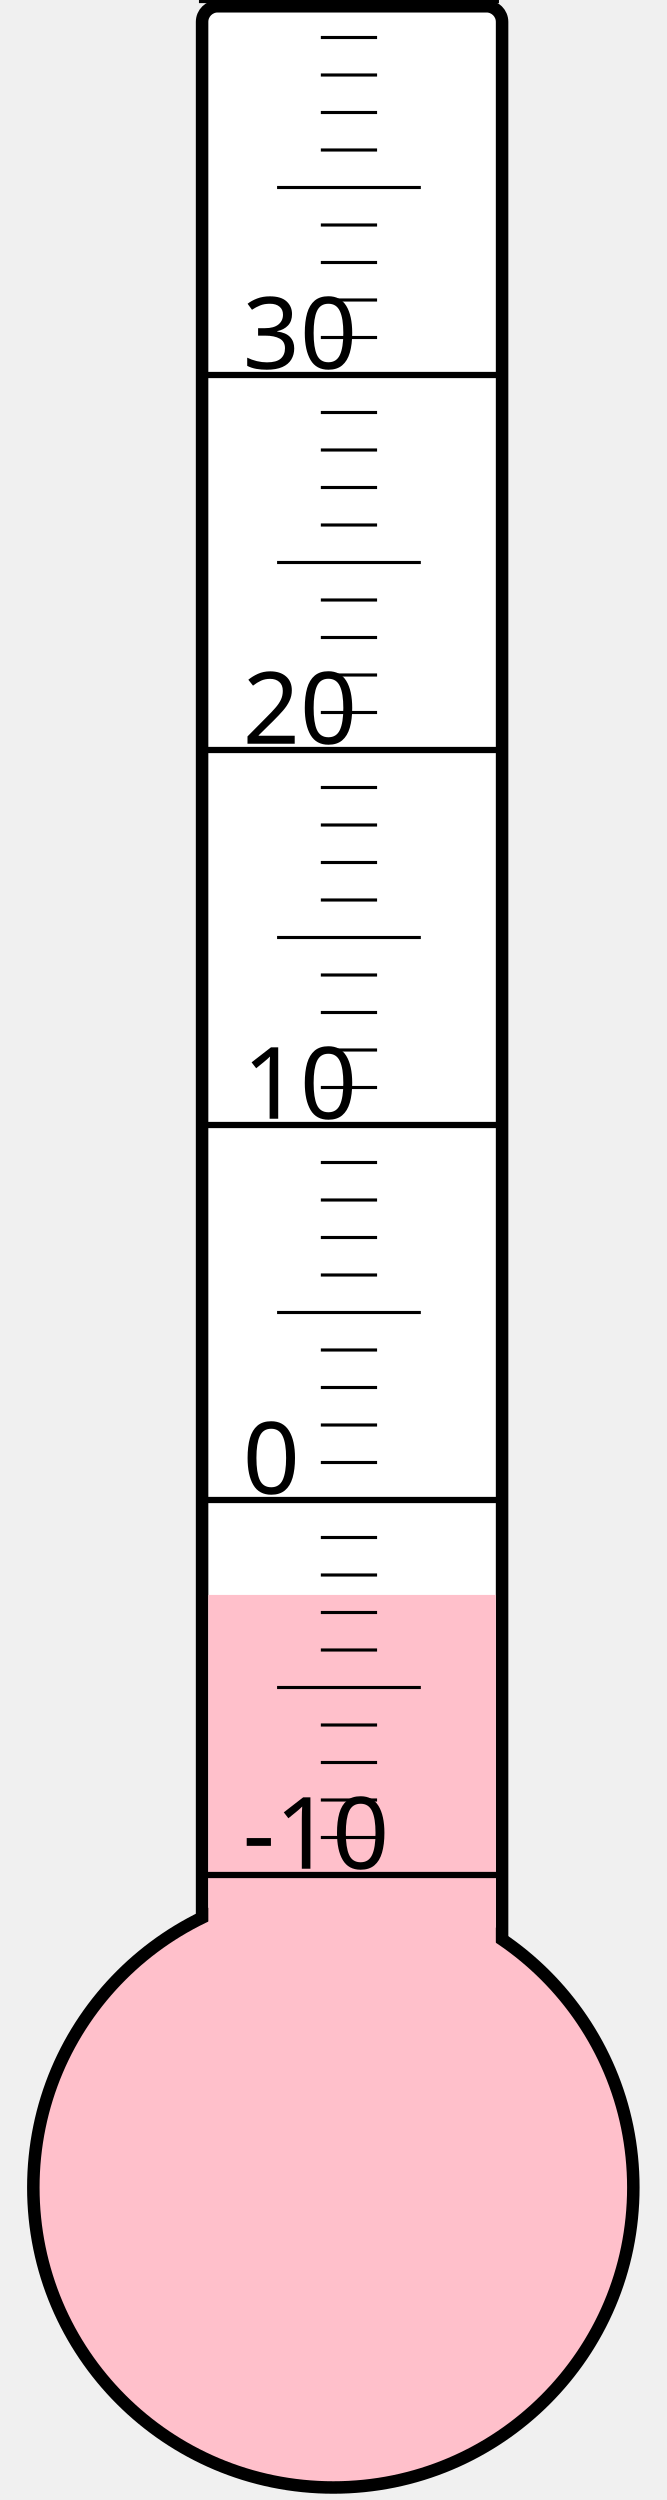
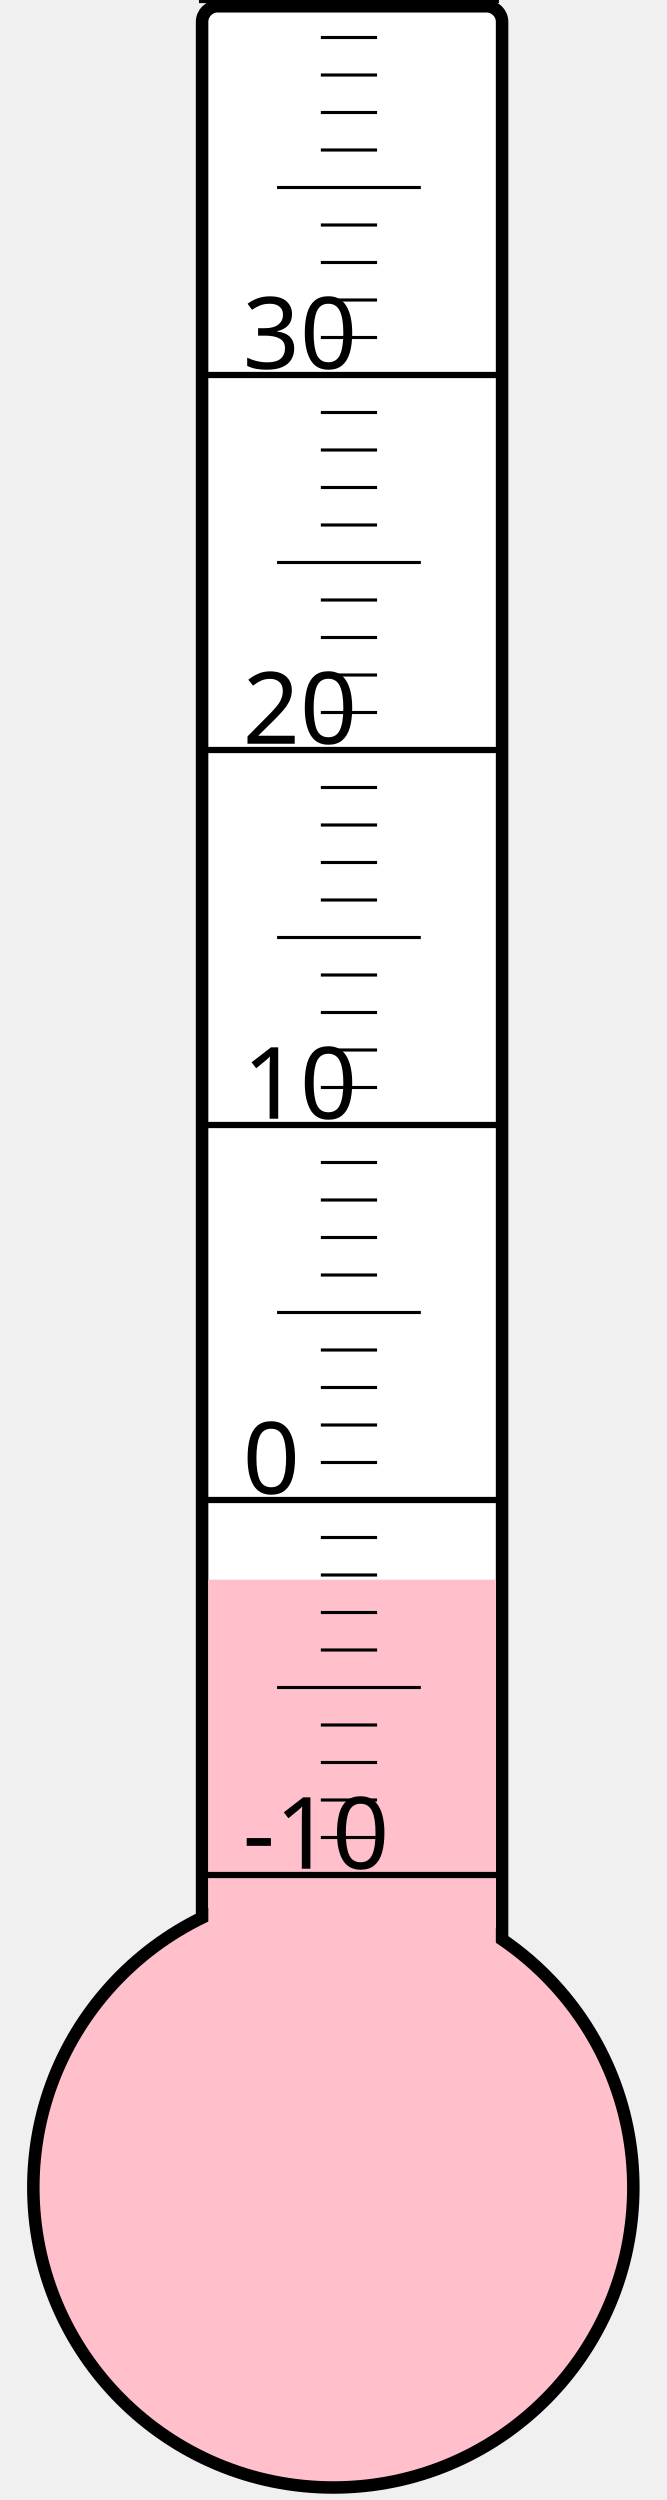
<svg xmlns="http://www.w3.org/2000/svg" width="40px" height="150px" viewBox="0 0 200 800">
  <rect width="200" height="800" x="0" y="0" style="fill: #ffffeb; fill-opacity: 0;" />
  <rect width="96" height="680" x="58" y="2" rx="5" ry="5" style="fill: white; fill-opacity: 1; stroke: black; stroke-width: 4;" />
  <circle cx="100" cy="700" r="96" style="fill: pink; stroke: black; stroke-width: 4;" />
-   <rect width="92" height="189.625" x="60" y="510.375" style="fill: pink; fill-opacity: 1; stroke-width: 0;" />
+   <rect width="92" height="194.5" x="60" y="505.5" style="fill: pink; fill-opacity: 1; stroke-width: 0;" />
  <text x="71" y="598" style="font-family: sans-serif; font-size: 24pt;">-10</text>
  <text x="71" y="478" style="font-family: sans-serif; font-size: 24pt;">0</text>
  <text x="71" y="358" style="font-family: sans-serif; font-size: 24pt;">10</text>
  <text x="71" y="238" style="font-family: sans-serif; font-size: 24pt;">20</text>
  <text x="71" y="118" style="font-family: sans-serif; font-size: 24pt;">30</text>
  <g style="stroke: black;">
    <line x1="57" y1="600" x2="153" y2="600" style="stroke-width: 2;" />
    <line x1="96" y1="588" x2="114" y2="588" style="stroke-width: 1;" />
    <line x1="96" y1="576" x2="114" y2="576" style="stroke-width: 1;" />
    <line x1="96" y1="564" x2="114" y2="564" style="stroke-width: 1;" />
    <line x1="96" y1="552" x2="114" y2="552" style="stroke-width: 1;" />
    <line x1="82" y1="540" x2="128" y2="540" style="stroke-width: 1;" />
    <line x1="96" y1="528" x2="114" y2="528" style="stroke-width: 1;" />
    <line x1="96" y1="516" x2="114" y2="516" style="stroke-width: 1;" />
    <line x1="96" y1="504" x2="114" y2="504" style="stroke-width: 1;" />
    <line x1="96" y1="492" x2="114" y2="492" style="stroke-width: 1;" />
    <line x1="57" y1="480" x2="153" y2="480" style="stroke-width: 2;" />
    <line x1="96" y1="468" x2="114" y2="468" style="stroke-width: 1;" />
    <line x1="96" y1="456" x2="114" y2="456" style="stroke-width: 1;" />
    <line x1="96" y1="444" x2="114" y2="444" style="stroke-width: 1;" />
    <line x1="96" y1="432" x2="114" y2="432" style="stroke-width: 1;" />
    <line x1="82" y1="420" x2="128" y2="420" style="stroke-width: 1;" />
    <line x1="96" y1="408" x2="114" y2="408" style="stroke-width: 1;" />
    <line x1="96" y1="396" x2="114" y2="396" style="stroke-width: 1;" />
    <line x1="96" y1="384" x2="114" y2="384" style="stroke-width: 1;" />
    <line x1="96" y1="372" x2="114" y2="372" style="stroke-width: 1;" />
    <line x1="57" y1="360" x2="153" y2="360" style="stroke-width: 2;" />
    <line x1="96" y1="348" x2="114" y2="348" style="stroke-width: 1;" />
    <line x1="96" y1="336" x2="114" y2="336" style="stroke-width: 1;" />
    <line x1="96" y1="324" x2="114" y2="324" style="stroke-width: 1;" />
    <line x1="96" y1="312" x2="114" y2="312" style="stroke-width: 1;" />
    <line x1="82" y1="300" x2="128" y2="300" style="stroke-width: 1;" />
    <line x1="96" y1="288" x2="114" y2="288" style="stroke-width: 1;" />
    <line x1="96" y1="276" x2="114" y2="276" style="stroke-width: 1;" />
    <line x1="96" y1="264" x2="114" y2="264" style="stroke-width: 1;" />
    <line x1="96" y1="252" x2="114" y2="252" style="stroke-width: 1;" />
    <line x1="57" y1="240" x2="153" y2="240" style="stroke-width: 2;" />
    <line x1="96" y1="228" x2="114" y2="228" style="stroke-width: 1;" />
    <line x1="96" y1="216" x2="114" y2="216" style="stroke-width: 1;" />
    <line x1="96" y1="204" x2="114" y2="204" style="stroke-width: 1;" />
    <line x1="96" y1="192" x2="114" y2="192" style="stroke-width: 1;" />
    <line x1="82" y1="180" x2="128" y2="180" style="stroke-width: 1;" />
    <line x1="96" y1="168" x2="114" y2="168" style="stroke-width: 1;" />
    <line x1="96" y1="156" x2="114" y2="156" style="stroke-width: 1;" />
    <line x1="96" y1="144" x2="114" y2="144" style="stroke-width: 1;" />
    <line x1="96" y1="132" x2="114" y2="132" style="stroke-width: 1;" />
    <line x1="57" y1="120" x2="153" y2="120" style="stroke-width: 2;" />
    <line x1="96" y1="108" x2="114" y2="108" style="stroke-width: 1;" />
    <line x1="96" y1="96" x2="114" y2="96" style="stroke-width: 1;" />
    <line x1="96" y1="84" x2="114" y2="84" style="stroke-width: 1;" />
    <line x1="96" y1="72" x2="114" y2="72" style="stroke-width: 1;" />
    <line x1="82" y1="60" x2="128" y2="60" style="stroke-width: 1;" />
    <line x1="96" y1="48" x2="114" y2="48" style="stroke-width: 1;" />
    <line x1="96" y1="36" x2="114" y2="36" style="stroke-width: 1;" />
    <line x1="96" y1="24" x2="114" y2="24" style="stroke-width: 1;" />
    <line x1="96" y1="12" x2="114" y2="12" style="stroke-width: 1;" />
    <line x1="57" y1="0" x2="153" y2="0" style="stroke-width: 2;" />
  </g>
</svg>
